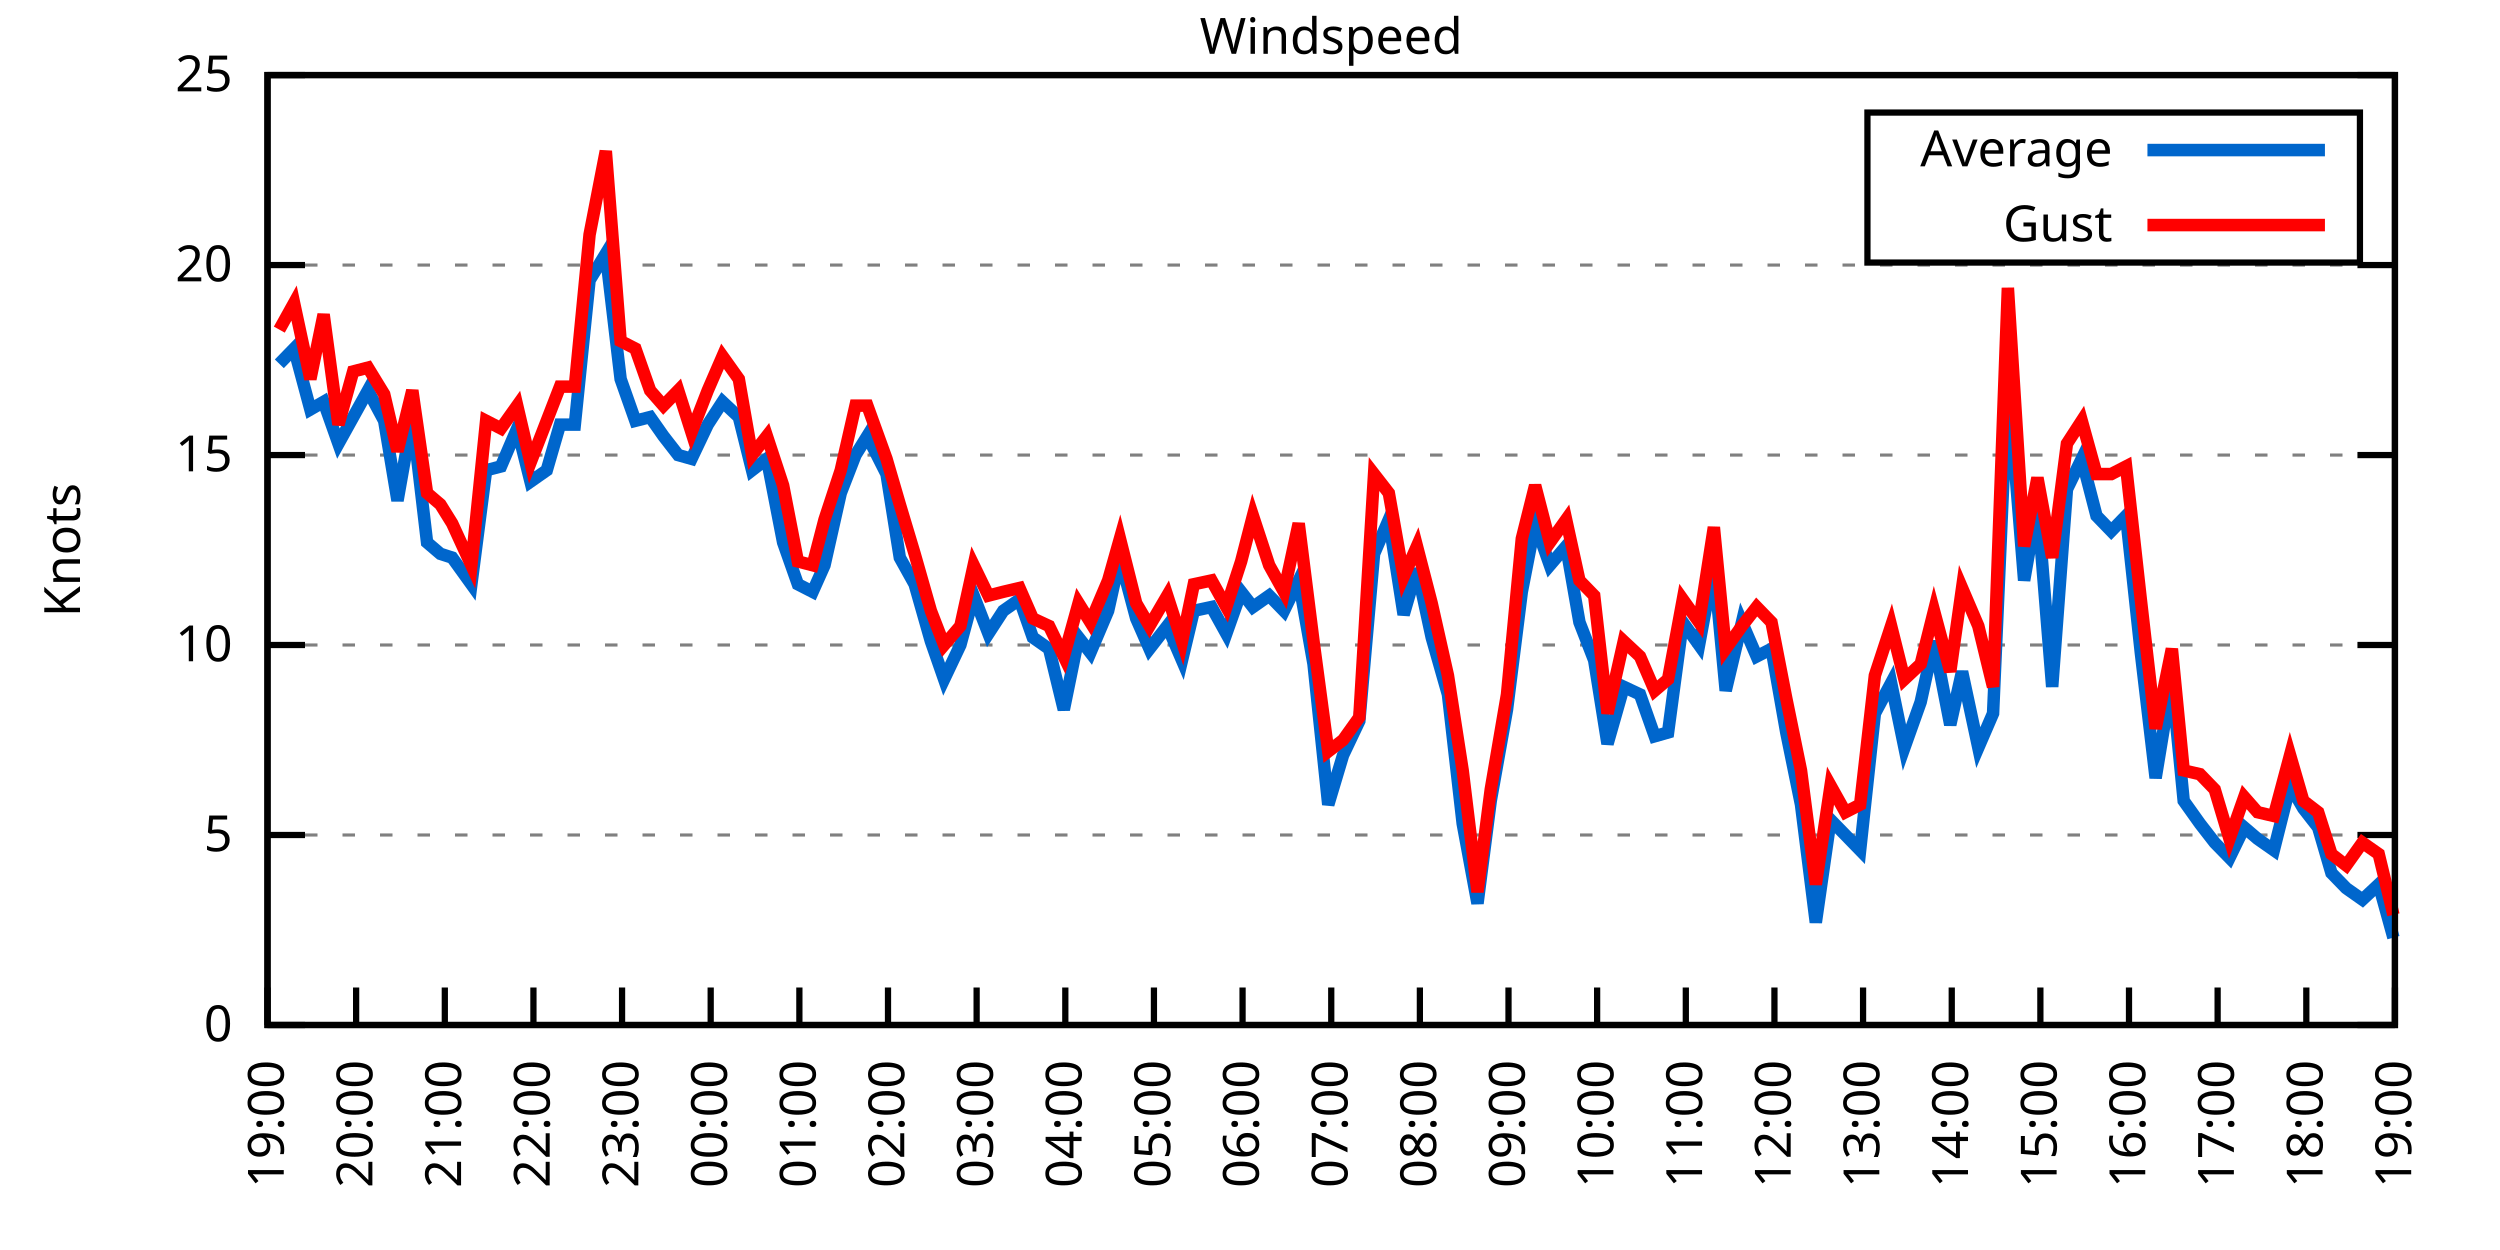
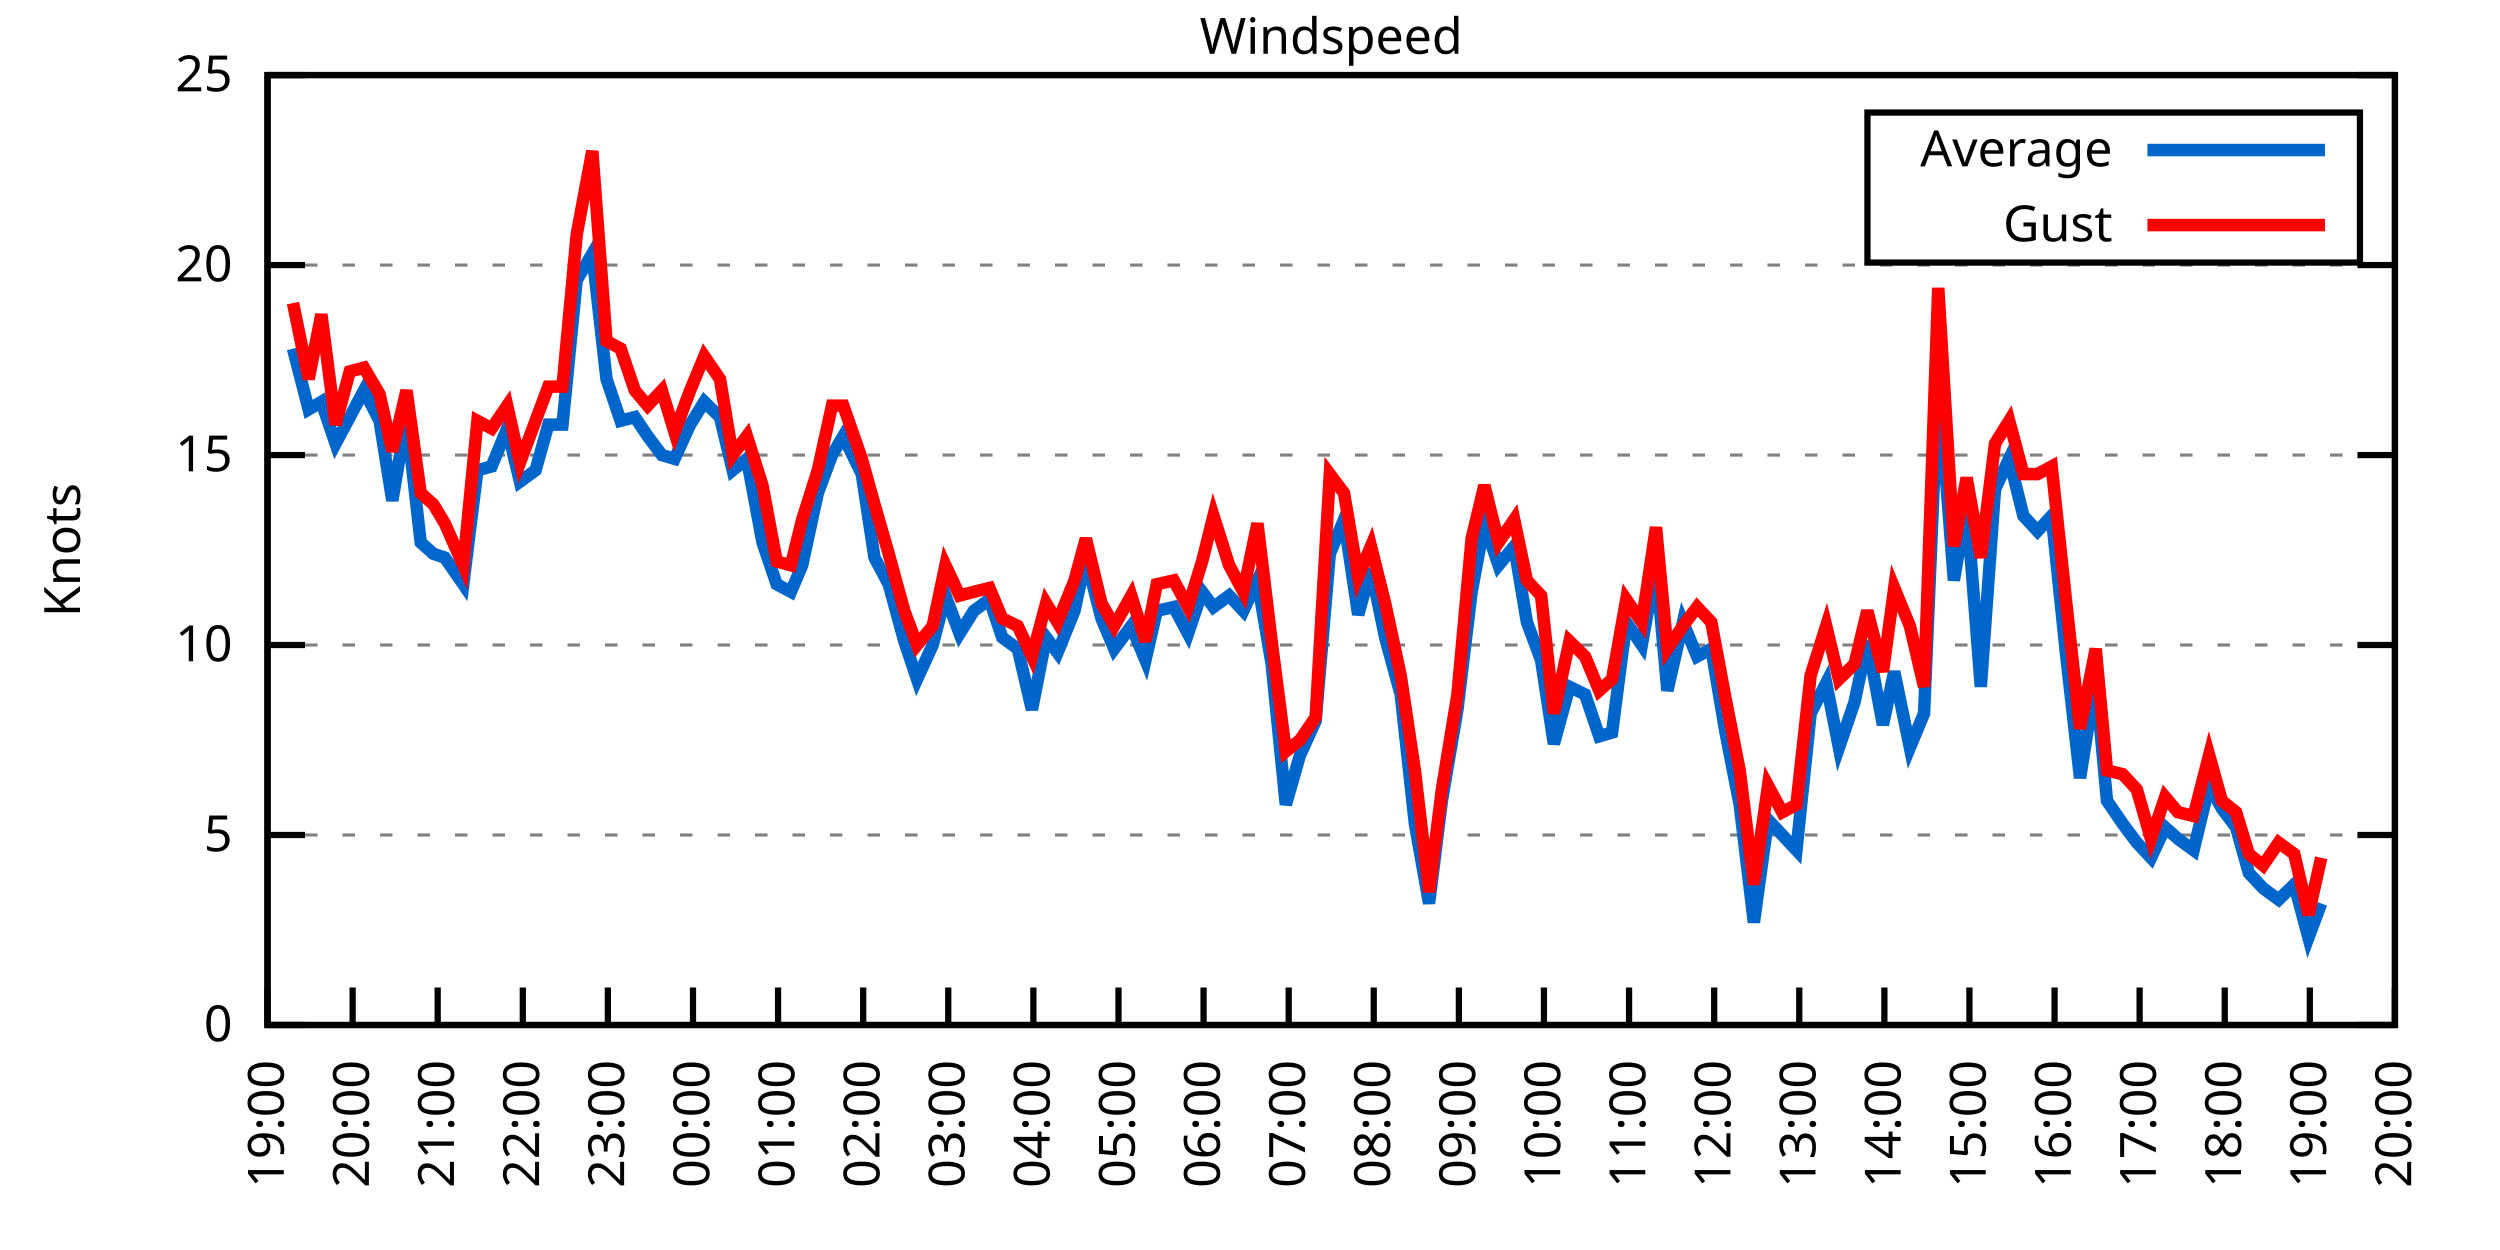
<svg xmlns="http://www.w3.org/2000/svg" xmlns:xlink="http://www.w3.org/1999/xlink" width="400" height="200" viewBox="0 0 400 200">
  <g id="gnuplot_canvas">
    <rect x="0" y="0" width="400" height="200" fill="none" />
    <defs>
      <circle id="gpDot" r="0.5" stroke-width="0.5" stroke="currentColor" />
      <path id="gpPt0" stroke-width="0.333" stroke="currentColor" d="M-1,0 h2 M0,-1 v2" />
      <path id="gpPt1" stroke-width="0.333" stroke="currentColor" d="M-1,-1 L1,1 M1,-1 L-1,1" />
      <path id="gpPt2" stroke-width="0.333" stroke="currentColor" d="M-1,0 L1,0 M0,-1 L0,1 M-1,-1 L1,1 M-1,1 L1,-1" />
      <rect id="gpPt3" stroke-width="0.333" stroke="currentColor" x="-1" y="-1" width="2" height="2" />
      <rect id="gpPt4" stroke-width="0.333" stroke="currentColor" fill="currentColor" x="-1" y="-1" width="2" height="2" />
      <circle id="gpPt5" stroke-width="0.333" stroke="currentColor" cx="0" cy="0" r="1" />
      <use xlink:href="#gpPt5" id="gpPt6" fill="currentColor" stroke="none" />
      <path id="gpPt7" stroke-width="0.333" stroke="currentColor" d="M0,-1.33 L-1.33,0.67 L1.33,0.67 z" />
      <use xlink:href="#gpPt7" id="gpPt8" fill="currentColor" stroke="none" />
      <use xlink:href="#gpPt7" id="gpPt9" stroke="currentColor" transform="rotate(180)" />
      <use xlink:href="#gpPt9" id="gpPt10" fill="currentColor" stroke="none" />
      <use xlink:href="#gpPt3" id="gpPt11" stroke="currentColor" transform="rotate(45)" />
      <use xlink:href="#gpPt11" id="gpPt12" fill="currentColor" stroke="none" />
      <path id="gpPt13" stroke-width="0.333" stroke="currentColor" d="M0,1.330 L1.265,0.411 L0.782,-1.067 L-0.782,-1.076 L-1.265,0.411 z" />
      <use xlink:href="#gpPt13" id="gpPt14" fill="currentColor" stroke="none" />
      <filter id="textbox" filterUnits="objectBoundingBox" x="0" y="0" height="1" width="1">
        <feFlood flood-color="white" flood-opacity="1" result="bgnd" />
        <feComposite in="SourceGraphic" in2="bgnd" operator="atop" />
      </filter>
      <filter id="greybox" filterUnits="objectBoundingBox" x="0" y="0" height="1" width="1">
        <feFlood flood-color="lightgrey" flood-opacity="1" result="grey" />
        <feComposite in="SourceGraphic" in2="grey" operator="atop" />
      </filter>
    </defs>
    <g fill="none" color="white" stroke="currentColor" stroke-width="1.00" stroke-linecap="butt" stroke-linejoin="miter">
</g>
    <g fill="none" color="black" stroke="currentColor" stroke-width="1.00" stroke-linecap="butt" stroke-linejoin="miter">
      <g stroke="none" shape-rendering="crispEdges">
        <polygon fill="rgb(255, 255, 255)" points="42.80,164.00 383.18,164.00 383.18,12.02 42.80,12.02 " />
      </g>
    </g>
    <g fill="none" color="black" stroke="currentColor" stroke-width="1.00" stroke-linecap="butt" stroke-linejoin="miter">
</g>
    <g fill="none" color="black" stroke="black" stroke-width="0.50" stroke-linecap="butt" stroke-linejoin="miter">
</g>
    <g fill="none" color="gray" stroke="currentColor" stroke-width="0.50" stroke-linecap="butt" stroke-linejoin="miter">
      <path stroke="gray" stroke-dasharray="2,4" class="gridline" d="M42.80,164.00 L383.19,164.00  " />
    </g>
    <g fill="none" color="gray" stroke="gray" stroke-width="1.00" stroke-linecap="butt" stroke-linejoin="miter">
</g>
    <g fill="none" color="black" stroke="currentColor" stroke-width="1.00" stroke-linecap="butt" stroke-linejoin="miter">
      <path stroke="black" d="M42.80,164.00 L48.80,164.00 M383.19,164.00 L377.19,164.00  " />
      <g transform="translate(37.20,166.60)" stroke="none" fill="black" font-family="Sans" font-size="8.00" text-anchor="end">
        <text>
          <tspan font-family="Sans"> 0</tspan>
        </text>
      </g>
    </g>
    <g fill="none" color="black" stroke="currentColor" stroke-width="1.00" stroke-linecap="butt" stroke-linejoin="miter">
</g>
    <g fill="none" color="black" stroke="black" stroke-width="0.50" stroke-linecap="butt" stroke-linejoin="miter">
</g>
    <g fill="none" color="gray" stroke="currentColor" stroke-width="0.50" stroke-linecap="butt" stroke-linejoin="miter">
      <path stroke="gray" stroke-dasharray="2,4" class="gridline" d="M42.80,133.60 L383.19,133.60  " />
    </g>
    <g fill="none" color="gray" stroke="gray" stroke-width="1.00" stroke-linecap="butt" stroke-linejoin="miter">
</g>
    <g fill="none" color="black" stroke="currentColor" stroke-width="1.00" stroke-linecap="butt" stroke-linejoin="miter">
      <path stroke="black" d="M42.80,133.60 L48.80,133.60 M383.19,133.60 L377.19,133.60  " />
      <g transform="translate(37.20,136.20)" stroke="none" fill="black" font-family="Sans" font-size="8.00" text-anchor="end">
        <text>
          <tspan font-family="Sans"> 5</tspan>
        </text>
      </g>
    </g>
    <g fill="none" color="black" stroke="currentColor" stroke-width="1.00" stroke-linecap="butt" stroke-linejoin="miter">
</g>
    <g fill="none" color="black" stroke="black" stroke-width="0.50" stroke-linecap="butt" stroke-linejoin="miter">
</g>
    <g fill="none" color="gray" stroke="currentColor" stroke-width="0.50" stroke-linecap="butt" stroke-linejoin="miter">
      <path stroke="gray" stroke-dasharray="2,4" class="gridline" d="M42.80,103.20 L383.19,103.20  " />
    </g>
    <g fill="none" color="gray" stroke="gray" stroke-width="1.00" stroke-linecap="butt" stroke-linejoin="miter">
</g>
    <g fill="none" color="black" stroke="currentColor" stroke-width="1.00" stroke-linecap="butt" stroke-linejoin="miter">
      <path stroke="black" d="M42.80,103.20 L48.80,103.20 M383.19,103.20 L377.19,103.20  " />
      <g transform="translate(37.20,105.80)" stroke="none" fill="black" font-family="Sans" font-size="8.00" text-anchor="end">
        <text>
          <tspan font-family="Sans"> 10</tspan>
        </text>
      </g>
    </g>
    <g fill="none" color="black" stroke="currentColor" stroke-width="1.00" stroke-linecap="butt" stroke-linejoin="miter">
</g>
    <g fill="none" color="black" stroke="black" stroke-width="0.50" stroke-linecap="butt" stroke-linejoin="miter">
</g>
    <g fill="none" color="gray" stroke="currentColor" stroke-width="0.50" stroke-linecap="butt" stroke-linejoin="miter">
      <path stroke="gray" stroke-dasharray="2,4" class="gridline" d="M42.80,72.81 L383.19,72.81  " />
    </g>
    <g fill="none" color="gray" stroke="gray" stroke-width="1.00" stroke-linecap="butt" stroke-linejoin="miter">
</g>
    <g fill="none" color="black" stroke="currentColor" stroke-width="1.00" stroke-linecap="butt" stroke-linejoin="miter">
      <path stroke="black" d="M42.80,72.81 L48.80,72.81 M383.19,72.81 L377.19,72.81  " />
      <g transform="translate(37.20,75.41)" stroke="none" fill="black" font-family="Sans" font-size="8.00" text-anchor="end">
        <text>
          <tspan font-family="Sans"> 15</tspan>
        </text>
      </g>
    </g>
    <g fill="none" color="black" stroke="currentColor" stroke-width="1.00" stroke-linecap="butt" stroke-linejoin="miter">
</g>
    <g fill="none" color="black" stroke="black" stroke-width="0.50" stroke-linecap="butt" stroke-linejoin="miter">
</g>
    <g fill="none" color="gray" stroke="currentColor" stroke-width="0.50" stroke-linecap="butt" stroke-linejoin="miter">
      <path stroke="gray" stroke-dasharray="2,4" class="gridline" d="M42.80,42.41 L383.19,42.41  " />
    </g>
    <g fill="none" color="gray" stroke="gray" stroke-width="1.00" stroke-linecap="butt" stroke-linejoin="miter">
</g>
    <g fill="none" color="black" stroke="currentColor" stroke-width="1.00" stroke-linecap="butt" stroke-linejoin="miter">
      <path stroke="black" d="M42.80,42.41 L48.80,42.41 M383.19,42.41 L377.19,42.41  " />
      <g transform="translate(37.20,45.01)" stroke="none" fill="black" font-family="Sans" font-size="8.00" text-anchor="end">
        <text>
          <tspan font-family="Sans"> 20</tspan>
        </text>
      </g>
    </g>
    <g fill="none" color="black" stroke="currentColor" stroke-width="1.00" stroke-linecap="butt" stroke-linejoin="miter">
</g>
    <g fill="none" color="black" stroke="black" stroke-width="0.50" stroke-linecap="butt" stroke-linejoin="miter">
</g>
    <g fill="none" color="gray" stroke="currentColor" stroke-width="0.50" stroke-linecap="butt" stroke-linejoin="miter">
      <path stroke="gray" stroke-dasharray="2,4" class="gridline" d="M42.80,12.01 L383.19,12.01  " />
    </g>
    <g fill="none" color="gray" stroke="gray" stroke-width="1.00" stroke-linecap="butt" stroke-linejoin="miter">
</g>
    <g fill="none" color="black" stroke="currentColor" stroke-width="1.00" stroke-linecap="butt" stroke-linejoin="miter">
      <path stroke="black" d="M42.80,12.01 L48.80,12.01 M383.19,12.01 L377.19,12.01  " />
      <g transform="translate(37.20,14.61)" stroke="none" fill="black" font-family="Sans" font-size="8.00" text-anchor="end">
        <text>
          <tspan font-family="Sans"> 25</tspan>
        </text>
      </g>
    </g>
    <g fill="none" color="black" stroke="currentColor" stroke-width="1.00" stroke-linecap="butt" stroke-linejoin="miter">
      <path stroke="black" d="M42.80,164.00 L42.80,158.00  " />
      <g transform="translate(45.40,169.60) rotate(270.00)" stroke="none" fill="black" font-family="Sans" font-size="8.00" text-anchor="end">
        <text>
          <tspan font-family="Sans">19:00</tspan>
        </text>
      </g>
    </g>
    <g fill="none" color="black" stroke="currentColor" stroke-width="1.00" stroke-linecap="butt" stroke-linejoin="miter">
-       <path stroke="black" d="M56.98,164.00 L56.98,158.00  " />
-       <g transform="translate(59.58,169.60) rotate(270.00)" stroke="none" fill="black" font-family="Sans" font-size="8.00" text-anchor="end">
+       <path stroke="black" d="M56.42,164.00 L56.42,158.00  " />
+       <g transform="translate(59.02,169.60) rotate(270.00)" stroke="none" fill="black" font-family="Sans" font-size="8.00" text-anchor="end">
        <text>
          <tspan font-family="Sans">20:00</tspan>
        </text>
      </g>
    </g>
    <g fill="none" color="black" stroke="currentColor" stroke-width="1.00" stroke-linecap="butt" stroke-linejoin="miter">
-       <path stroke="black" d="M71.17,164.00 L71.17,158.00  " />
-       <g transform="translate(73.77,169.60) rotate(270.00)" stroke="none" fill="black" font-family="Sans" font-size="8.00" text-anchor="end">
+       <path stroke="black" d="M70.03,164.00 L70.03,158.00  " />
+       <g transform="translate(72.63,169.60) rotate(270.00)" stroke="none" fill="black" font-family="Sans" font-size="8.00" text-anchor="end">
        <text>
          <tspan font-family="Sans">21:00</tspan>
        </text>
      </g>
    </g>
    <g fill="none" color="black" stroke="currentColor" stroke-width="1.00" stroke-linecap="butt" stroke-linejoin="miter">
-       <path stroke="black" d="M85.35,164.00 L85.35,158.00  " />
-       <g transform="translate(87.95,169.60) rotate(270.00)" stroke="none" fill="black" font-family="Sans" font-size="8.00" text-anchor="end">
+       <path stroke="black" d="M83.65,164.00 L83.65,158.00  " />
+       <g transform="translate(86.25,169.60) rotate(270.00)" stroke="none" fill="black" font-family="Sans" font-size="8.00" text-anchor="end">
        <text>
          <tspan font-family="Sans">22:00</tspan>
        </text>
      </g>
    </g>
    <g fill="none" color="black" stroke="currentColor" stroke-width="1.00" stroke-linecap="butt" stroke-linejoin="miter">
-       <path stroke="black" d="M99.53,164.00 L99.53,158.00  " />
-       <g transform="translate(102.13,169.60) rotate(270.00)" stroke="none" fill="black" font-family="Sans" font-size="8.00" text-anchor="end">
+       <path stroke="black" d="M97.26,164.00 L97.26,158.00  " />
+       <g transform="translate(99.86,169.60) rotate(270.00)" stroke="none" fill="black" font-family="Sans" font-size="8.00" text-anchor="end">
        <text>
          <tspan font-family="Sans">23:00</tspan>
        </text>
      </g>
    </g>
    <g fill="none" color="black" stroke="currentColor" stroke-width="1.00" stroke-linecap="butt" stroke-linejoin="miter">
-       <path stroke="black" d="M113.71,164.00 L113.71,158.00  " />
-       <g transform="translate(116.31,169.60) rotate(270.00)" stroke="none" fill="black" font-family="Sans" font-size="8.00" text-anchor="end">
+       <path stroke="black" d="M110.88,164.00 L110.88,158.00  " />
+       <g transform="translate(113.48,169.60) rotate(270.00)" stroke="none" fill="black" font-family="Sans" font-size="8.00" text-anchor="end">
        <text>
          <tspan font-family="Sans">00:00</tspan>
        </text>
      </g>
    </g>
    <g fill="none" color="black" stroke="currentColor" stroke-width="1.00" stroke-linecap="butt" stroke-linejoin="miter">
-       <path stroke="black" d="M127.90,164.00 L127.90,158.00  " />
-       <g transform="translate(130.50,169.60) rotate(270.00)" stroke="none" fill="black" font-family="Sans" font-size="8.00" text-anchor="end">
+       <path stroke="black" d="M124.49,164.00 L124.49,158.00  " />
+       <g transform="translate(127.09,169.60) rotate(270.00)" stroke="none" fill="black" font-family="Sans" font-size="8.00" text-anchor="end">
        <text>
          <tspan font-family="Sans">01:00</tspan>
        </text>
      </g>
    </g>
    <g fill="none" color="black" stroke="currentColor" stroke-width="1.00" stroke-linecap="butt" stroke-linejoin="miter">
-       <path stroke="black" d="M142.08,164.00 L142.08,158.00  " />
-       <g transform="translate(144.68,169.60) rotate(270.00)" stroke="none" fill="black" font-family="Sans" font-size="8.00" text-anchor="end">
+       <path stroke="black" d="M138.11,164.00 L138.11,158.00  " />
+       <g transform="translate(140.71,169.60) rotate(270.00)" stroke="none" fill="black" font-family="Sans" font-size="8.00" text-anchor="end">
        <text>
          <tspan font-family="Sans">02:00</tspan>
        </text>
      </g>
    </g>
    <g fill="none" color="black" stroke="currentColor" stroke-width="1.00" stroke-linecap="butt" stroke-linejoin="miter">
-       <path stroke="black" d="M156.26,164.00 L156.26,158.00  " />
-       <g transform="translate(158.86,169.60) rotate(270.00)" stroke="none" fill="black" font-family="Sans" font-size="8.00" text-anchor="end">
+       <path stroke="black" d="M151.72,164.00 L151.72,158.00  " />
+       <g transform="translate(154.32,169.60) rotate(270.00)" stroke="none" fill="black" font-family="Sans" font-size="8.00" text-anchor="end">
        <text>
          <tspan font-family="Sans">03:00</tspan>
        </text>
      </g>
    </g>
    <g fill="none" color="black" stroke="currentColor" stroke-width="1.00" stroke-linecap="butt" stroke-linejoin="miter">
-       <path stroke="black" d="M170.45,164.00 L170.45,158.00  " />
-       <g transform="translate(173.05,169.60) rotate(270.00)" stroke="none" fill="black" font-family="Sans" font-size="8.00" text-anchor="end">
+       <path stroke="black" d="M165.34,164.00 L165.34,158.00  " />
+       <g transform="translate(167.94,169.60) rotate(270.00)" stroke="none" fill="black" font-family="Sans" font-size="8.00" text-anchor="end">
        <text>
          <tspan font-family="Sans">04:00</tspan>
        </text>
      </g>
    </g>
    <g fill="none" color="black" stroke="currentColor" stroke-width="1.00" stroke-linecap="butt" stroke-linejoin="miter">
-       <path stroke="black" d="M184.63,164.00 L184.63,158.00  " />
-       <g transform="translate(187.23,169.60) rotate(270.00)" stroke="none" fill="black" font-family="Sans" font-size="8.00" text-anchor="end">
+       <path stroke="black" d="M178.96,164.00 L178.96,158.00  " />
+       <g transform="translate(181.56,169.60) rotate(270.00)" stroke="none" fill="black" font-family="Sans" font-size="8.00" text-anchor="end">
        <text>
          <tspan font-family="Sans">05:00</tspan>
        </text>
      </g>
    </g>
    <g fill="none" color="black" stroke="currentColor" stroke-width="1.00" stroke-linecap="butt" stroke-linejoin="miter">
-       <path stroke="black" d="M198.81,164.00 L198.81,158.00  " />
-       <g transform="translate(201.41,169.60) rotate(270.00)" stroke="none" fill="black" font-family="Sans" font-size="8.00" text-anchor="end">
+       <path stroke="black" d="M192.57,164.00 L192.57,158.00  " />
+       <g transform="translate(195.17,169.60) rotate(270.00)" stroke="none" fill="black" font-family="Sans" font-size="8.00" text-anchor="end">
        <text>
          <tspan font-family="Sans">06:00</tspan>
        </text>
      </g>
    </g>
    <g fill="none" color="black" stroke="currentColor" stroke-width="1.00" stroke-linecap="butt" stroke-linejoin="miter">
-       <path stroke="black" d="M213.00,164.00 L213.00,158.00  " />
-       <g transform="translate(215.60,169.60) rotate(270.00)" stroke="none" fill="black" font-family="Sans" font-size="8.00" text-anchor="end">
+       <path stroke="black" d="M206.19,164.00 L206.19,158.00  " />
+       <g transform="translate(208.79,169.60) rotate(270.00)" stroke="none" fill="black" font-family="Sans" font-size="8.00" text-anchor="end">
        <text>
          <tspan font-family="Sans">07:00</tspan>
        </text>
      </g>
    </g>
    <g fill="none" color="black" stroke="currentColor" stroke-width="1.00" stroke-linecap="butt" stroke-linejoin="miter">
-       <path stroke="black" d="M227.18,164.00 L227.18,158.00  " />
-       <g transform="translate(229.78,169.60) rotate(270.00)" stroke="none" fill="black" font-family="Sans" font-size="8.00" text-anchor="end">
+       <path stroke="black" d="M219.80,164.00 L219.80,158.00  " />
+       <g transform="translate(222.40,169.60) rotate(270.00)" stroke="none" fill="black" font-family="Sans" font-size="8.00" text-anchor="end">
        <text>
          <tspan font-family="Sans">08:00</tspan>
        </text>
      </g>
    </g>
    <g fill="none" color="black" stroke="currentColor" stroke-width="1.00" stroke-linecap="butt" stroke-linejoin="miter">
-       <path stroke="black" d="M241.36,164.00 L241.36,158.00  " />
-       <g transform="translate(243.96,169.60) rotate(270.00)" stroke="none" fill="black" font-family="Sans" font-size="8.00" text-anchor="end">
+       <path stroke="black" d="M233.42,164.00 L233.42,158.00  " />
+       <g transform="translate(236.02,169.60) rotate(270.00)" stroke="none" fill="black" font-family="Sans" font-size="8.00" text-anchor="end">
        <text>
          <tspan font-family="Sans">09:00</tspan>
        </text>
      </g>
    </g>
    <g fill="none" color="black" stroke="currentColor" stroke-width="1.00" stroke-linecap="butt" stroke-linejoin="miter">
-       <path stroke="black" d="M255.54,164.00 L255.54,158.00  " />
-       <g transform="translate(258.14,169.60) rotate(270.00)" stroke="none" fill="black" font-family="Sans" font-size="8.00" text-anchor="end">
+       <path stroke="black" d="M247.03,164.00 L247.03,158.00  " />
+       <g transform="translate(249.63,169.60) rotate(270.00)" stroke="none" fill="black" font-family="Sans" font-size="8.00" text-anchor="end">
        <text>
          <tspan font-family="Sans">10:00</tspan>
        </text>
      </g>
    </g>
    <g fill="none" color="black" stroke="currentColor" stroke-width="1.00" stroke-linecap="butt" stroke-linejoin="miter">
-       <path stroke="black" d="M269.73,164.00 L269.73,158.00  " />
-       <g transform="translate(272.33,169.60) rotate(270.00)" stroke="none" fill="black" font-family="Sans" font-size="8.00" text-anchor="end">
+       <path stroke="black" d="M260.65,164.00 L260.65,158.00  " />
+       <g transform="translate(263.25,169.60) rotate(270.00)" stroke="none" fill="black" font-family="Sans" font-size="8.00" text-anchor="end">
        <text>
          <tspan font-family="Sans">11:00</tspan>
        </text>
      </g>
    </g>
    <g fill="none" color="black" stroke="currentColor" stroke-width="1.00" stroke-linecap="butt" stroke-linejoin="miter">
-       <path stroke="black" d="M283.91,164.00 L283.91,158.00  " />
-       <g transform="translate(286.51,169.60) rotate(270.00)" stroke="none" fill="black" font-family="Sans" font-size="8.00" text-anchor="end">
+       <path stroke="black" d="M274.27,164.00 L274.27,158.00  " />
+       <g transform="translate(276.87,169.60) rotate(270.00)" stroke="none" fill="black" font-family="Sans" font-size="8.00" text-anchor="end">
        <text>
          <tspan font-family="Sans">12:00</tspan>
        </text>
      </g>
    </g>
    <g fill="none" color="black" stroke="currentColor" stroke-width="1.00" stroke-linecap="butt" stroke-linejoin="miter">
-       <path stroke="black" d="M298.09,164.00 L298.09,158.00  " />
-       <g transform="translate(300.69,169.60) rotate(270.00)" stroke="none" fill="black" font-family="Sans" font-size="8.00" text-anchor="end">
+       <path stroke="black" d="M287.88,164.00 L287.88,158.00  " />
+       <g transform="translate(290.48,169.60) rotate(270.00)" stroke="none" fill="black" font-family="Sans" font-size="8.00" text-anchor="end">
        <text>
          <tspan font-family="Sans">13:00</tspan>
        </text>
      </g>
    </g>
    <g fill="none" color="black" stroke="currentColor" stroke-width="1.00" stroke-linecap="butt" stroke-linejoin="miter">
-       <path stroke="black" d="M312.28,164.00 L312.28,158.00  " />
-       <g transform="translate(314.88,169.60) rotate(270.00)" stroke="none" fill="black" font-family="Sans" font-size="8.00" text-anchor="end">
+       <path stroke="black" d="M301.50,164.00 L301.50,158.00  " />
+       <g transform="translate(304.10,169.60) rotate(270.00)" stroke="none" fill="black" font-family="Sans" font-size="8.00" text-anchor="end">
        <text>
          <tspan font-family="Sans">14:00</tspan>
        </text>
      </g>
    </g>
    <g fill="none" color="black" stroke="currentColor" stroke-width="1.00" stroke-linecap="butt" stroke-linejoin="miter">
-       <path stroke="black" d="M326.46,164.00 L326.46,158.00  " />
-       <g transform="translate(329.06,169.60) rotate(270.00)" stroke="none" fill="black" font-family="Sans" font-size="8.00" text-anchor="end">
+       <path stroke="black" d="M315.11,164.00 L315.11,158.00  " />
+       <g transform="translate(317.71,169.60) rotate(270.00)" stroke="none" fill="black" font-family="Sans" font-size="8.00" text-anchor="end">
        <text>
          <tspan font-family="Sans">15:00</tspan>
        </text>
      </g>
    </g>
    <g fill="none" color="black" stroke="currentColor" stroke-width="1.00" stroke-linecap="butt" stroke-linejoin="miter">
-       <path stroke="black" d="M340.64,164.00 L340.64,158.00  " />
-       <g transform="translate(343.24,169.60) rotate(270.00)" stroke="none" fill="black" font-family="Sans" font-size="8.00" text-anchor="end">
+       <path stroke="black" d="M328.73,164.00 L328.73,158.00  " />
+       <g transform="translate(331.33,169.60) rotate(270.00)" stroke="none" fill="black" font-family="Sans" font-size="8.00" text-anchor="end">
        <text>
          <tspan font-family="Sans">16:00</tspan>
        </text>
      </g>
    </g>
    <g fill="none" color="black" stroke="currentColor" stroke-width="1.00" stroke-linecap="butt" stroke-linejoin="miter">
-       <path stroke="black" d="M354.82,164.00 L354.82,158.00  " />
-       <g transform="translate(357.42,169.60) rotate(270.00)" stroke="none" fill="black" font-family="Sans" font-size="8.00" text-anchor="end">
+       <path stroke="black" d="M342.34,164.00 L342.34,158.00  " />
+       <g transform="translate(344.94,169.60) rotate(270.00)" stroke="none" fill="black" font-family="Sans" font-size="8.00" text-anchor="end">
        <text>
          <tspan font-family="Sans">17:00</tspan>
        </text>
      </g>
    </g>
    <g fill="none" color="black" stroke="currentColor" stroke-width="1.00" stroke-linecap="butt" stroke-linejoin="miter">
-       <path stroke="black" d="M369.01,164.00 L369.01,158.00  " />
-       <g transform="translate(371.61,169.60) rotate(270.00)" stroke="none" fill="black" font-family="Sans" font-size="8.00" text-anchor="end">
+       <path stroke="black" d="M355.96,164.00 L355.96,158.00  " />
+       <g transform="translate(358.56,169.60) rotate(270.00)" stroke="none" fill="black" font-family="Sans" font-size="8.00" text-anchor="end">
        <text>
          <tspan font-family="Sans">18:00</tspan>
+         </text>
+       </g>
+     </g>
+     <g fill="none" color="black" stroke="currentColor" stroke-width="1.00" stroke-linecap="butt" stroke-linejoin="miter">
+       <path stroke="black" d="M369.57,164.00 L369.57,158.00  " />
+       <g transform="translate(372.17,169.60) rotate(270.00)" stroke="none" fill="black" font-family="Sans" font-size="8.00" text-anchor="end">
+         <text>
+           <tspan font-family="Sans">19:00</tspan>
        </text>
      </g>
    </g>
    <g fill="none" color="black" stroke="currentColor" stroke-width="1.00" stroke-linecap="butt" stroke-linejoin="miter">
      <path stroke="black" d="M383.19,164.00 L383.19,158.00  " />
      <g transform="translate(385.79,169.60) rotate(270.00)" stroke="none" fill="black" font-family="Sans" font-size="8.00" text-anchor="end">
        <text>
-           <tspan font-family="Sans">19:00</tspan>
+           <tspan font-family="Sans">20:00</tspan>
        </text>
      </g>
    </g>
    <g fill="none" color="black" stroke="currentColor" stroke-width="1.00" stroke-linecap="butt" stroke-linejoin="miter">
</g>
    <g fill="none" color="black" stroke="currentColor" stroke-width="1.00" stroke-linecap="butt" stroke-linejoin="miter">
      <path stroke="black" d="M42.80,12.01 L42.80,164.00 L383.19,164.00 L383.19,12.01 L42.80,12.01 Z  " />
    </g>
    <g fill="none" color="black" stroke="currentColor" stroke-width="1.00" stroke-linecap="butt" stroke-linejoin="miter">
</g>
    <g fill="none" color="black" stroke="currentColor" stroke-width="1.00" stroke-linecap="butt" stroke-linejoin="miter">
      <path stroke="black" d="M298.79,42.01 L298.79,18.01 L377.59,18.01 L377.59,42.01 L298.79,42.01 Z  " />
    </g>
    <g id="Windspeed_plot_1">
      <g fill="none" color="white" stroke="black" stroke-width="2.00" stroke-linecap="butt" stroke-linejoin="miter">
</g>
      <g fill="none" color="black" stroke="currentColor" stroke-width="2.00" stroke-linecap="butt" stroke-linejoin="miter">
        <g transform="translate(337.99,26.61)" stroke="none" fill="black" font-family="Sans" font-size="8.00" text-anchor="end">
          <text>
            <tspan font-family="Sans">Average</tspan>
          </text>
        </g>
      </g>
      <g fill="none" color="black" stroke="currentColor" stroke-width="2.00" stroke-linecap="butt" stroke-linejoin="miter">
-         <path stroke="rgb(  0, 102, 204)" d="M343.59,24.01 L371.99,24.01 M44.69,58.21 L47.05,55.78 L49.66,65.51 L51.78,64.29 L54.15,70.98 L56.51,66.73   L58.87,62.47 L61.47,67.33 L63.60,80.10 L65.97,66.73 L68.33,86.79 L70.46,88.61 L72.35,89.22 L75.42,93.48   L77.78,75.24 L80.15,74.63 L82.75,68.55 L84.88,77.06 L87.48,75.24 L89.60,67.94 L91.97,67.94 L94.33,44.84   L96.93,40.58 L99.30,60.65 L101.66,67.33 L104.02,66.73 L106.15,69.77 L108.51,72.81 L110.64,73.41 L113.24,67.94   L115.61,64.29 L118.21,66.73 L120.33,75.24 L122.70,73.41 L125.30,86.79 L127.66,93.48 L130.02,94.69 L131.92,90.44   L134.52,78.89 L136.88,72.81 L138.77,69.77 L141.84,75.85 L143.97,89.22 L146.34,93.48 L148.94,102.60 L151.06,108.68   L153.66,103.20 L155.79,95.30 L158.15,101.38 L160.52,97.73 L163.12,95.91 L165.25,101.99 L167.85,103.81 L170.21,113.54   L172.57,101.99 L174.46,104.42 L177.30,97.73 L179.19,89.22 L181.79,98.95 L183.92,103.81 L186.76,100.16 L189.12,105.64   L191.01,97.73 L193.85,97.12 L196.21,101.38 L198.58,94.69 L200.47,97.12 L203.07,95.30 L205.43,97.73 L207.79,92.87   L210.16,106.24 L212.52,128.74 L214.89,120.83 L217.49,115.36 L219.85,88.61 L222.21,83.14 L224.58,98.34 L226.71,91.04   L229.07,101.99 L231.67,111.11 L234.03,131.78 L236.40,144.55 L238.52,128.13 L241.12,113.54 L243.49,94.69 L245.62,83.75   L247.98,90.44 L250.58,87.40 L252.71,99.56 L255.07,105.64 L257.20,119.01 L259.80,109.89 L262.40,111.11 L264.76,117.80   L266.89,117.19 L269.25,99.56 L271.85,103.20 L274.22,90.44 L276.11,110.50 L278.71,99.56 L281.07,105.03 L283.44,103.81   L285.80,117.19 L288.16,128.74 L290.53,147.59 L292.89,131.17 L295.26,133.60 L297.62,136.03 L299.98,114.15 L302.58,109.28   L304.71,119.62 L307.31,112.32 L309.44,102.60 L312.04,115.97 L313.93,107.46 L316.53,119.62 L318.89,114.15 L321.26,60.65   L323.86,92.87 L325.99,80.71 L328.35,109.89 L330.71,78.28 L333.08,73.41 L335.44,82.53 L337.80,84.97 L340.17,82.53   L342.53,104.42 L344.90,124.48 L347.50,108.68 L349.39,128.13 L351.99,131.78 L354.35,134.82 L356.72,137.25 L359.08,132.39   L361.21,134.21 L363.81,136.03 L366.41,125.70 L368.53,129.35 L370.90,132.39 L373.03,139.68 L375.39,142.11 L377.99,143.94   L380.59,141.51 L382.95,150.02  " />
+         <path stroke="rgb(  0, 102, 204)" d="M343.59,24.01 L371.99,24.01 M46.88,55.78 L49.38,65.51 L51.42,64.29 L53.69,70.98 L55.96,66.73 L58.23,62.47   L60.73,67.33 L62.77,80.10 L65.04,66.73 L67.31,86.79 L69.35,88.61 L71.17,89.22 L74.12,93.48 L76.39,75.24   L78.65,74.63 L81.15,68.55 L83.19,77.06 L85.69,75.24 L87.73,67.94 L90.00,67.94 L92.27,44.84 L94.77,40.58   L97.04,60.65 L99.30,67.33 L101.57,66.73 L103.62,69.77 L105.89,72.81 L107.93,73.41 L110.42,67.94 L112.69,64.29   L115.19,66.73 L117.23,75.24 L119.50,73.41 L122.00,86.79 L124.27,93.48 L126.54,94.69 L128.35,90.44 L130.85,78.89   L133.12,72.81 L134.93,69.77 L137.88,75.85 L139.92,89.22 L142.19,93.48 L144.69,102.60 L146.73,108.68 L149.23,103.20   L151.27,95.30 L153.54,101.38 L155.81,97.73 L158.31,95.91 L160.35,101.99 L162.84,103.81 L165.11,113.54 L167.38,101.99   L169.20,104.42 L171.92,97.73 L173.74,89.22 L176.23,98.95 L178.28,103.81 L181.00,100.16 L183.27,105.64 L185.08,97.73   L187.81,97.12 L190.08,101.38 L192.34,94.69 L194.16,97.12 L196.66,95.30 L198.93,97.73 L201.19,92.87 L203.46,106.24   L205.73,128.74 L208.00,120.83 L210.50,115.36 L212.77,88.61 L215.04,83.14 L217.31,98.34 L219.35,91.04 L221.62,101.99   L224.11,111.11 L226.38,131.78 L228.65,144.55 L230.70,128.13 L233.19,113.54 L235.46,94.69 L237.50,83.75 L239.77,90.44   L242.27,87.40 L244.31,99.56 L246.58,105.64 L248.62,119.01 L251.12,109.89 L253.61,111.11 L255.88,117.80 L257.93,117.19   L260.20,99.56 L262.69,103.20 L264.96,90.44 L266.78,110.50 L269.27,99.56 L271.54,105.03 L273.81,103.81 L276.08,117.19   L278.35,128.74 L280.62,147.59 L282.89,131.17 L285.16,133.60 L287.43,136.03 L289.70,114.15 L292.19,109.28 L294.23,119.62   L296.73,112.32 L298.77,102.60 L301.27,115.97 L303.08,107.46 L305.58,119.62 L307.85,114.15 L310.12,60.65 L312.62,92.87   L314.66,80.71 L316.93,109.89 L319.20,78.28 L321.47,73.41 L323.74,82.53 L326.00,84.97 L328.27,82.53 L330.54,104.42   L332.81,124.48 L335.31,108.68 L337.12,128.13 L339.62,131.78 L341.89,134.82 L344.16,137.25 L346.43,132.39 L348.47,134.21   L350.97,136.03 L353.46,125.70 L355.50,129.35 L357.77,132.39 L359.82,139.68 L362.09,142.11 L364.58,143.94 L367.08,141.51   L369.35,150.02 L371.39,144.55  " />
      </g>
    </g>
    <g id="Windspeed_plot_2">
      <g fill="none" color="black" stroke="currentColor" stroke-width="2.00" stroke-linecap="butt" stroke-linejoin="miter">
        <g transform="translate(337.99,38.61)" stroke="none" fill="black" font-family="Sans" font-size="8.00" text-anchor="end">
          <text>
            <tspan font-family="Sans">Gust</tspan>
          </text>
        </g>
      </g>
      <g fill="none" color="black" stroke="currentColor" stroke-width="2.00" stroke-linecap="butt" stroke-linejoin="miter">
-         <path stroke="rgb(255,   0,   0)" d="M343.59,36.01 L371.99,36.01 M44.69,52.74 L47.05,48.49 L49.66,60.65 L51.78,50.31 L54.15,67.94 L56.51,59.43   L58.87,58.82 L61.47,63.08 L63.60,72.20 L65.97,62.47 L68.33,78.89 L70.46,80.71 L72.35,83.75 L75.42,90.44   L77.78,67.33 L80.15,68.55 L82.75,64.90 L84.88,74.02 L87.48,67.33 L89.60,61.86 L91.97,61.86 L94.33,37.54   L96.93,24.17 L99.30,54.57 L101.66,55.78 L104.02,62.47 L106.15,64.90 L108.51,62.47 L110.64,69.16 L113.24,62.47   L115.61,57.00 L118.21,60.65 L120.33,72.81 L122.70,69.77 L125.30,77.67 L127.66,89.83 L130.02,90.44 L131.92,83.14   L134.52,75.24 L136.88,64.90 L138.77,64.90 L141.84,73.41 L143.97,80.71 L146.34,88.61 L148.94,97.73 L151.06,103.20   L153.66,100.16 L155.79,90.44 L158.15,95.30 L160.52,94.69 L163.12,94.08 L165.25,98.95 L167.85,100.16 L170.21,105.03   L172.57,96.52 L174.46,99.56 L177.30,92.87 L179.19,86.18 L181.79,96.52 L183.92,100.16 L186.76,95.30 L189.12,102.60   L191.01,93.48 L193.85,92.87 L196.21,97.12 L198.58,89.83 L200.47,82.53 L203.07,90.44 L205.43,94.69 L207.79,83.75   L210.16,102.60 L212.52,120.23 L214.89,118.40 L217.49,114.76 L219.85,75.85 L222.21,78.89 L224.58,92.26 L226.71,87.40   L229.07,96.52 L231.67,108.07 L234.03,123.27 L236.40,142.72 L238.52,126.31 L241.12,111.11 L243.49,86.18 L245.62,77.67   L247.98,86.79 L250.58,83.14 L252.71,92.87 L255.07,95.30 L257.20,114.15 L259.80,102.60 L262.40,105.03 L264.76,110.50   L266.89,108.68 L269.25,95.91 L271.85,99.56 L274.22,84.36 L276.11,103.81 L278.71,100.16 L281.07,97.12 L283.44,99.56   L285.80,111.72 L288.16,123.27 L290.53,141.51 L292.89,125.70 L295.26,129.95 L297.62,128.74 L299.98,108.07 L302.58,100.16   L304.71,108.68 L307.31,106.24 L309.44,97.73 L312.04,107.46 L313.93,94.08 L316.53,100.16 L318.89,109.89 L321.26,46.06   L323.86,87.40 L325.99,76.45 L328.35,89.22 L330.71,70.98 L333.08,67.33 L335.44,75.85 L337.80,75.85 L340.17,74.63   L342.53,95.91 L344.90,116.58 L347.50,103.81 L349.39,123.27 L351.99,123.87 L354.35,126.31 L356.72,134.21 L359.08,127.52   L361.21,129.95 L363.81,130.56 L366.41,120.83 L368.53,128.13 L370.90,129.95 L373.03,136.64 L375.39,138.47 L377.99,134.82   L380.59,136.64 L382.95,146.37  " />
+         <path stroke="rgb(255,   0,   0)" d="M343.59,36.01 L371.99,36.01 M46.88,48.49 L49.38,60.65 L51.42,50.31 L53.69,67.94 L55.96,59.43 L58.23,58.82   L60.73,63.08 L62.77,72.20 L65.04,62.47 L67.31,78.89 L69.35,80.71 L71.17,83.75 L74.12,90.44 L76.39,67.33   L78.65,68.55 L81.15,64.90 L83.19,74.02 L85.69,67.33 L87.73,61.86 L90.00,61.86 L92.27,37.54 L94.77,24.17   L97.04,54.57 L99.30,55.78 L101.57,62.47 L103.62,64.90 L105.89,62.47 L107.93,69.16 L110.42,62.47 L112.69,57.00   L115.19,60.65 L117.23,72.81 L119.50,69.77 L122.00,77.67 L124.27,89.83 L126.54,90.44 L128.35,83.14 L130.85,75.24   L133.12,64.90 L134.93,64.90 L137.88,73.41 L139.92,80.71 L142.19,88.61 L144.69,97.73 L146.73,103.20 L149.23,100.16   L151.27,90.44 L153.54,95.30 L155.81,94.69 L158.31,94.08 L160.35,98.95 L162.84,100.16 L165.11,105.03 L167.38,96.52   L169.20,99.56 L171.92,92.87 L173.74,86.18 L176.23,96.52 L178.28,100.16 L181.00,95.30 L183.27,102.60 L185.08,93.48   L187.81,92.87 L190.08,97.12 L192.34,89.83 L194.16,82.53 L196.66,90.44 L198.93,94.69 L201.19,83.75 L203.46,102.60   L205.73,120.23 L208.00,118.40 L210.50,114.76 L212.77,75.85 L215.04,78.89 L217.31,92.26 L219.35,87.40 L221.62,96.52   L224.11,108.07 L226.38,123.27 L228.65,142.72 L230.70,126.31 L233.19,111.11 L235.46,86.18 L237.50,77.67 L239.77,86.79   L242.27,83.14 L244.31,92.87 L246.58,95.30 L248.62,114.15 L251.12,102.60 L253.61,105.03 L255.88,110.50 L257.93,108.68   L260.20,95.91 L262.69,99.56 L264.96,84.36 L266.78,103.81 L269.27,100.16 L271.54,97.12 L273.81,99.56 L276.08,111.72   L278.35,123.27 L280.62,141.51 L282.89,125.70 L285.16,129.95 L287.43,128.74 L289.70,108.07 L292.19,100.16 L294.23,108.68   L296.73,106.24 L298.77,97.73 L301.27,107.46 L303.08,94.08 L305.58,100.16 L307.85,109.89 L310.12,46.06 L312.62,87.40   L314.66,76.45 L316.93,89.22 L319.20,70.98 L321.47,67.33 L323.74,75.85 L326.00,75.85 L328.27,74.63 L330.54,95.91   L332.81,116.58 L335.31,103.81 L337.12,123.27 L339.62,123.87 L341.89,126.31 L344.16,134.21 L346.43,127.52 L348.47,129.95   L350.97,130.56 L353.46,120.83 L355.50,128.13 L357.77,129.95 L359.82,136.64 L362.09,138.47 L364.58,134.82 L367.08,136.64   L369.35,146.37 L371.39,137.25  " />
      </g>
    </g>
    <g fill="none" color="black" stroke="currentColor" stroke-width="2.00" stroke-linecap="butt" stroke-linejoin="miter">
</g>
    <g fill="none" color="black" stroke="black" stroke-width="1.00" stroke-linecap="butt" stroke-linejoin="miter">
</g>
    <g fill="none" color="black" stroke="currentColor" stroke-width="1.00" stroke-linecap="butt" stroke-linejoin="miter">
      <path stroke="black" d="M42.80,12.01 L42.80,164.00 L383.19,164.00 L383.19,12.01 L42.80,12.01 Z  " />
      <g transform="translate(12.80,88.01) rotate(270.00)" stroke="none" fill="black" font-family="Sans" font-size="8.00" text-anchor="middle">
        <text>
          <tspan font-family="Sans">Knots</tspan>
        </text>
      </g>
    </g>
    <g fill="none" color="black" stroke="currentColor" stroke-width="1.00" stroke-linecap="butt" stroke-linejoin="miter">
</g>
    <g fill="none" color="black" stroke="currentColor" stroke-width="1.00" stroke-linecap="butt" stroke-linejoin="miter">
      <g transform="translate(212.99,8.61)" stroke="none" fill="black" font-family="Sans" font-size="8.00" text-anchor="middle">
        <text>
          <tspan font-family="Sans">Windspeed</tspan>
        </text>
      </g>
    </g>
    <g fill="none" color="black" stroke="currentColor" stroke-width="1.00" stroke-linecap="butt" stroke-linejoin="miter">
</g>
  </g>
</svg>
